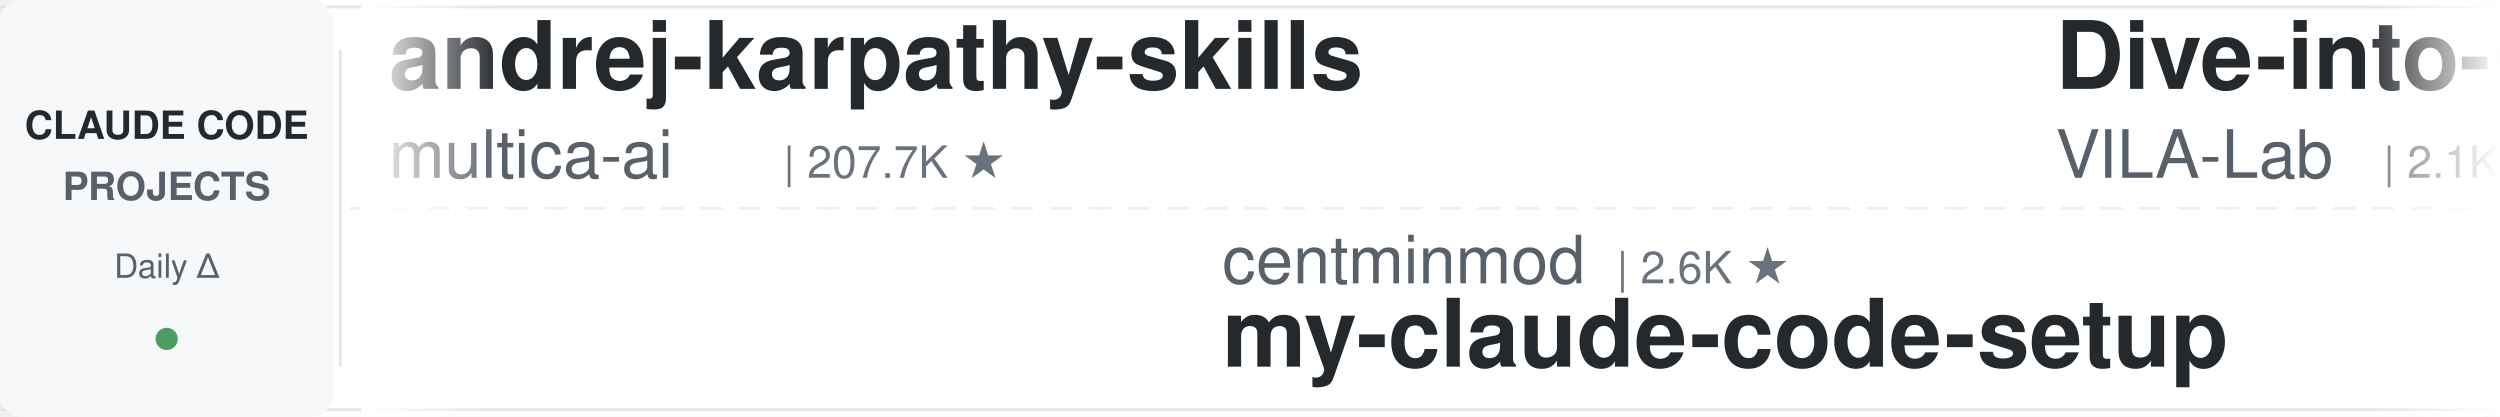
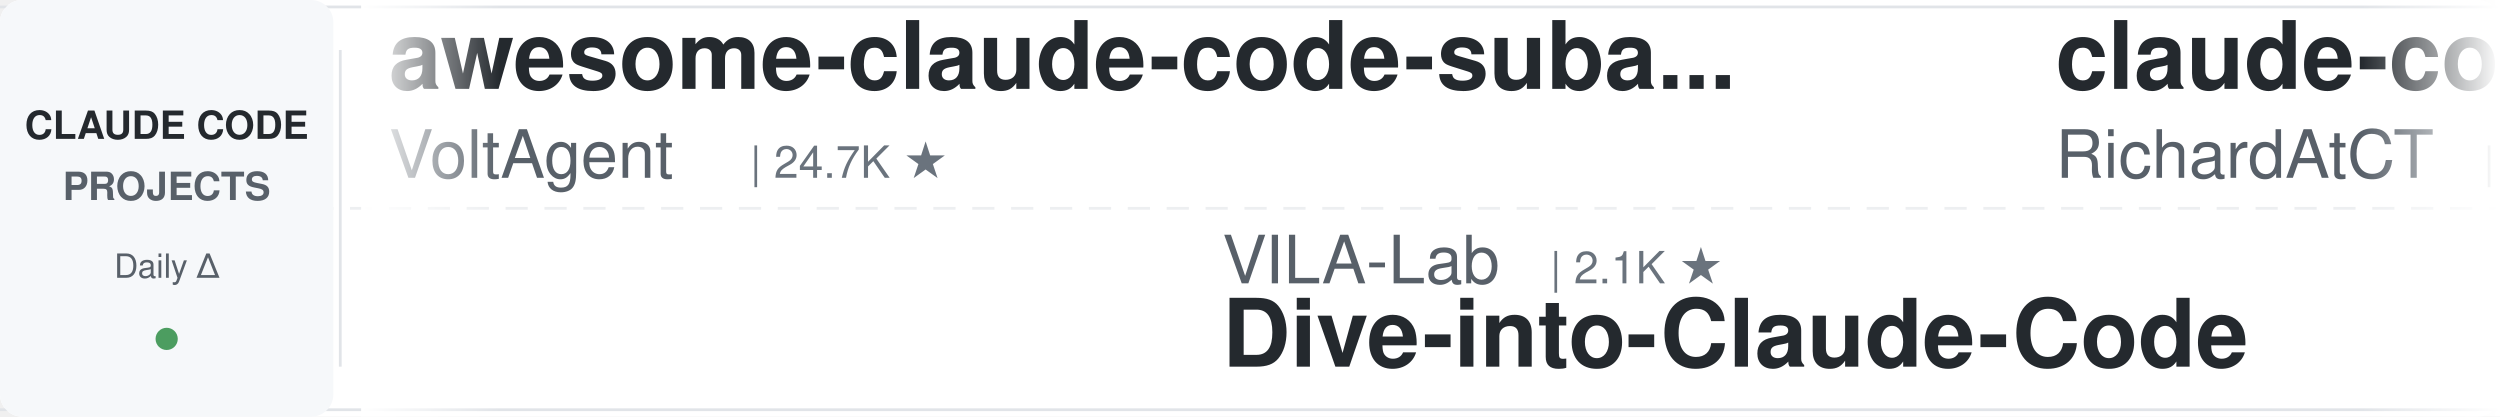
<svg xmlns="http://www.w3.org/2000/svg" width="900" height="150">
  <defs>
    <linearGradient id="leftFade" x1="0%" y1="0%" x2="100%" y2="0%">
      <stop offset="0%" style="stop-color:#ffffff;stop-opacity:1" />
      <stop offset="100%" style="stop-color:#ffffff;stop-opacity:0" />
    </linearGradient>
    <linearGradient id="rightFade" x1="0%" y1="0%" x2="100%" y2="0%">
      <stop offset="0%" style="stop-color:#ffffff;stop-opacity:0" />
      <stop offset="100%" style="stop-color:#ffffff;stop-opacity:1" />
    </linearGradient>
  </defs>
  <rect width="900" height="150" fill="#ffffff" rx="8" />
  <rect x="0" y="2" width="900" height="1" fill="#e1e4e8" />
  <rect x="0" y="147" width="900" height="1" fill="#e1e4e8" />
  <line x1="0" y1="75" x2="900" y2="75" stroke="#e1e4e8" stroke-width="1" stroke-dasharray="8 6" opacity="0.6" />
  <rect x="0" y="0" width="120" height="150" fill="#f6f8fa" rx="8" />
  <text x="60" y="50" font-family="-apple-system, BlinkMacSystemFont, 'Segoe UI', Helvetica, Arial, sans-serif" font-size="14" font-weight="600" fill="#24292e" text-anchor="middle">CLAUDE CODE</text>
  <text x="60" y="72" font-family="-apple-system, BlinkMacSystemFont, 'Segoe UI', Helvetica, Arial, sans-serif" font-size="14" font-weight="600" fill="#586069" text-anchor="middle">PROJECTS</text>
  <text x="60" y="100" font-family="-apple-system, BlinkMacSystemFont, 'Segoe UI', Helvetica, Arial, sans-serif" font-size="12" font-weight="500" fill="#586069" text-anchor="middle">Daily Δ</text>
  <circle cx="60" cy="122" r="4" fill="#22863a" opacity="0.8" />
  <rect x="122" y="18" width="1" height="114" fill="#e1e4e8" />
  <clipPath id="tickerClip">
    <rect x="130" y="0" width="770" height="150" />
  </clipPath>
  <g clip-path="url(#tickerClip)">
    <g id="tickerItems">
      <animateTransform attributeName="transform" attributeType="XML" type="translate" from="0 0" to="-3000 0" dur="54s" repeatCount="indefinite" />
      <g transform="translate(0, 0)">
-         <text x="140" y="32" font-family="-apple-system, BlinkMacSystemFont, 'Segoe UI', Helvetica, Arial, sans-serif" font-size="34" font-weight="600" fill="#24292e">andrej-karpathy-skills</text>
-         <text x="140" y="64" font-family="-apple-system, BlinkMacSystemFont, 'Segoe UI', Helvetica, Arial, sans-serif" font-size="24" font-weight="400" fill="#586069">multica-ai</text>
-         <text x="282" y="64" font-family="-apple-system, BlinkMacSystemFont, 'Segoe UI', Helvetica, Arial, sans-serif" font-size="16" font-weight="500" fill="#6a737d">| 207.7K ★</text>
+         <text x="140" y="32" font-family="-apple-system, BlinkMacSystemFont, 'Segoe UI', Helvetica, Arial, sans-serif" font-size="34" font-weight="600" fill="#24292e">awesome-claude-code-suba...</text>
+         <text x="140" y="64" font-family="-apple-system, BlinkMacSystemFont, 'Segoe UI', Helvetica, Arial, sans-serif" font-size="24" font-weight="400" fill="#586069">VoltAgent</text>
+         <text x="270" y="64" font-family="-apple-system, BlinkMacSystemFont, 'Segoe UI', Helvetica, Arial, sans-serif" font-size="16" font-weight="500" fill="#6a737d">| 24.7K ★</text>
      </g>
      <g transform="translate(300, 0)">
-         <text x="140" y="102" font-family="-apple-system, BlinkMacSystemFont, 'Segoe UI', Helvetica, Arial, sans-serif" font-size="24" font-weight="400" fill="#586069">centminmod</text>
-         <text x="282" y="102" font-family="-apple-system, BlinkMacSystemFont, 'Segoe UI', Helvetica, Arial, sans-serif" font-size="16" font-weight="500" fill="#6a737d">| 2.6K ★</text>
-         <text x="140" y="132" font-family="-apple-system, BlinkMacSystemFont, 'Segoe UI', Helvetica, Arial, sans-serif" font-size="34" font-weight="600" fill="#24292e">my-claude-code-setup</text>
+         <text x="140" y="102" font-family="-apple-system, BlinkMacSystemFont, 'Segoe UI', Helvetica, Arial, sans-serif" font-size="24" font-weight="400" fill="#586069">VILA-Lab</text>
+         <text x="258" y="102" font-family="-apple-system, BlinkMacSystemFont, 'Segoe UI', Helvetica, Arial, sans-serif" font-size="16" font-weight="500" fill="#6a737d">| 2.1K ★</text>
+         <text x="140" y="132" font-family="-apple-system, BlinkMacSystemFont, 'Segoe UI', Helvetica, Arial, sans-serif" font-size="34" font-weight="600" fill="#24292e">Dive-into-Claude-Code</text>
      </g>
      <g transform="translate(600, 0)">
-         <text x="140" y="32" font-family="-apple-system, BlinkMacSystemFont, 'Segoe UI', Helvetica, Arial, sans-serif" font-size="34" font-weight="600" fill="#24292e">Dive-into-Claude-Code</text>
-         <text x="140" y="64" font-family="-apple-system, BlinkMacSystemFont, 'Segoe UI', Helvetica, Arial, sans-serif" font-size="24" font-weight="400" fill="#586069">VILA-Lab</text>
-         <text x="258" y="64" font-family="-apple-system, BlinkMacSystemFont, 'Segoe UI', Helvetica, Arial, sans-serif" font-size="16" font-weight="500" fill="#6a737d">| 2.1K ★</text>
+         <text x="140" y="32" font-family="-apple-system, BlinkMacSystemFont, 'Segoe UI', Helvetica, Arial, sans-serif" font-size="34" font-weight="600" fill="#24292e">claude-code-telegram</text>
+         <text x="140" y="64" font-family="-apple-system, BlinkMacSystemFont, 'Segoe UI', Helvetica, Arial, sans-serif" font-size="24" font-weight="400" fill="#586069">RichardAtCT</text>
+         <text x="294" y="64" font-family="-apple-system, BlinkMacSystemFont, 'Segoe UI', Helvetica, Arial, sans-serif" font-size="16" font-weight="500" fill="#6a737d">| 2.8K ★</text>
      </g>
      <g transform="translate(900, 0)">
-         <text x="140" y="102" font-family="-apple-system, BlinkMacSystemFont, 'Segoe UI', Helvetica, Arial, sans-serif" font-size="24" font-weight="400" fill="#586069">ponponon</text>
-         <text x="258" y="102" font-family="-apple-system, BlinkMacSystemFont, 'Segoe UI', Helvetica, Arial, sans-serif" font-size="16" font-weight="500" fill="#6a737d">| 2.3K ★</text>
-         <text x="140" y="132" font-family="-apple-system, BlinkMacSystemFont, 'Segoe UI', Helvetica, Arial, sans-serif" font-size="34" font-weight="600" fill="#24292e">claude_code_src</text>
+         <text x="140" y="102" font-family="-apple-system, BlinkMacSystemFont, 'Segoe UI', Helvetica, Arial, sans-serif" font-size="24" font-weight="400" fill="#586069">zebbern</text>
+         <text x="246" y="102" font-family="-apple-system, BlinkMacSystemFont, 'Segoe UI', Helvetica, Arial, sans-serif" font-size="16" font-weight="500" fill="#6a737d">| 4.6K ★</text>
+         <text x="140" y="132" font-family="-apple-system, BlinkMacSystemFont, 'Segoe UI', Helvetica, Arial, sans-serif" font-size="34" font-weight="600" fill="#24292e">claude-code-guide</text>
      </g>
      <g transform="translate(1200, 0)">
-         <text x="140" y="32" font-family="-apple-system, BlinkMacSystemFont, 'Segoe UI', Helvetica, Arial, sans-serif" font-size="34" font-weight="600" fill="#24292e">claude-code-guide</text>
-         <text x="140" y="64" font-family="-apple-system, BlinkMacSystemFont, 'Segoe UI', Helvetica, Arial, sans-serif" font-size="24" font-weight="400" fill="#586069">Cranot</text>
-         <text x="234" y="64" font-family="-apple-system, BlinkMacSystemFont, 'Segoe UI', Helvetica, Arial, sans-serif" font-size="16" font-weight="500" fill="#6a737d">| 2.9K ★</text>
+         <text x="140" y="32" font-family="-apple-system, BlinkMacSystemFont, 'Segoe UI', Helvetica, Arial, sans-serif" font-size="34" font-weight="600" fill="#24292e">claude-code-my-workflow</text>
+         <text x="140" y="64" font-family="-apple-system, BlinkMacSystemFont, 'Segoe UI', Helvetica, Arial, sans-serif" font-size="24" font-weight="400" fill="#586069">pedrohcgs</text>
+         <text x="270" y="64" font-family="-apple-system, BlinkMacSystemFont, 'Segoe UI', Helvetica, Arial, sans-serif" font-size="16" font-weight="500" fill="#6a737d">| 1.5K ★</text>
      </g>
      <g transform="translate(1500, 0)">
-         <text x="140" y="102" font-family="-apple-system, BlinkMacSystemFont, 'Segoe UI', Helvetica, Arial, sans-serif" font-size="24" font-weight="400" fill="#586069">liuup</text>
-         <text x="222" y="102" font-family="-apple-system, BlinkMacSystemFont, 'Segoe UI', Helvetica, Arial, sans-serif" font-size="16" font-weight="500" fill="#6a737d">| 3.9K ★</text>
-         <text x="140" y="132" font-family="-apple-system, BlinkMacSystemFont, 'Segoe UI', Helvetica, Arial, sans-serif" font-size="34" font-weight="600" fill="#24292e">claude-code-analysis</text>
+         <text x="140" y="102" font-family="-apple-system, BlinkMacSystemFont, 'Segoe UI', Helvetica, Arial, sans-serif" font-size="24" font-weight="400" fill="#586069">Windy3f3f3f3f</text>
+         <text x="318" y="102" font-family="-apple-system, BlinkMacSystemFont, 'Segoe UI', Helvetica, Arial, sans-serif" font-size="16" font-weight="500" fill="#6a737d">| 3.5K ★</text>
+         <text x="140" y="132" font-family="-apple-system, BlinkMacSystemFont, 'Segoe UI', Helvetica, Arial, sans-serif" font-size="34" font-weight="600" fill="#24292e">how-claude-code-works</text>
      </g>
      <g transform="translate(1800, 0)">
-         <text x="140" y="32" font-family="-apple-system, BlinkMacSystemFont, 'Segoe UI', Helvetica, Arial, sans-serif" font-size="34" font-weight="600" fill="#24292e">how-claude-code-works</text>
-         <text x="140" y="64" font-family="-apple-system, BlinkMacSystemFont, 'Segoe UI', Helvetica, Arial, sans-serif" font-size="24" font-weight="400" fill="#586069">Windy3f3f3f3f</text>
-         <text x="318" y="64" font-family="-apple-system, BlinkMacSystemFont, 'Segoe UI', Helvetica, Arial, sans-serif" font-size="16" font-weight="500" fill="#6a737d">| 3.5K ★</text>
+         <text x="140" y="32" font-family="-apple-system, BlinkMacSystemFont, 'Segoe UI', Helvetica, Arial, sans-serif" font-size="34" font-weight="600" fill="#24292e">learn-claude-code</text>
+         <text x="140" y="64" font-family="-apple-system, BlinkMacSystemFont, 'Segoe UI', Helvetica, Arial, sans-serif" font-size="24" font-weight="400" fill="#586069">shareAI-lab</text>
+         <text x="294" y="64" font-family="-apple-system, BlinkMacSystemFont, 'Segoe UI', Helvetica, Arial, sans-serif" font-size="16" font-weight="500" fill="#6a737d">| 75.5K ★</text>
      </g>
      <g transform="translate(2100, 0)">
-         <text x="140" y="102" font-family="-apple-system, BlinkMacSystemFont, 'Segoe UI', Helvetica, Arial, sans-serif" font-size="24" font-weight="400" fill="#586069">WorldFlowAI</text>
-         <text x="294" y="102" font-family="-apple-system, BlinkMacSystemFont, 'Segoe UI', Helvetica, Arial, sans-serif" font-size="16" font-weight="500" fill="#6a737d">| 1.8K ★</text>
-         <text x="140" y="132" font-family="-apple-system, BlinkMacSystemFont, 'Segoe UI', Helvetica, Arial, sans-serif" font-size="34" font-weight="600" fill="#24292e">everything-claude-code</text>
+         <text x="140" y="102" font-family="-apple-system, BlinkMacSystemFont, 'Segoe UI', Helvetica, Arial, sans-serif" font-size="24" font-weight="400" fill="#586069">luyao618</text>
+         <text x="258" y="102" font-family="-apple-system, BlinkMacSystemFont, 'Segoe UI', Helvetica, Arial, sans-serif" font-size="16" font-weight="500" fill="#6a737d">| 1.7K ★</text>
+         <text x="140" y="132" font-family="-apple-system, BlinkMacSystemFont, 'Segoe UI', Helvetica, Arial, sans-serif" font-size="34" font-weight="600" fill="#24292e">Claude-Code-Source-Study</text>
      </g>
      <g transform="translate(2400, 0)">
-         <text x="140" y="32" font-family="-apple-system, BlinkMacSystemFont, 'Segoe UI', Helvetica, Arial, sans-serif" font-size="34" font-weight="600" fill="#24292e">claude-code-video-toolki...</text>
-         <text x="140" y="64" font-family="-apple-system, BlinkMacSystemFont, 'Segoe UI', Helvetica, Arial, sans-serif" font-size="24" font-weight="400" fill="#586069">digitalsamba</text>
-         <text x="306" y="64" font-family="-apple-system, BlinkMacSystemFont, 'Segoe UI', Helvetica, Arial, sans-serif" font-size="16" font-weight="500" fill="#6a737d">| 2.0K ★</text>
+         <text x="140" y="32" font-family="-apple-system, BlinkMacSystemFont, 'Segoe UI', Helvetica, Arial, sans-serif" font-size="34" font-weight="600" fill="#24292e">claude-code-action</text>
+         <text x="140" y="64" font-family="-apple-system, BlinkMacSystemFont, 'Segoe UI', Helvetica, Arial, sans-serif" font-size="24" font-weight="400" fill="#586069">anthropics</text>
+         <text x="282" y="64" font-family="-apple-system, BlinkMacSystemFont, 'Segoe UI', Helvetica, Arial, sans-serif" font-size="16" font-weight="500" fill="#6a737d">| 8.7K ★</text>
      </g>
      <g transform="translate(2700, 0)">
-         <text x="140" y="102" font-family="-apple-system, BlinkMacSystemFont, 'Segoe UI', Helvetica, Arial, sans-serif" font-size="24" font-weight="400" fill="#586069">davila7</text>
-         <text x="246" y="102" font-family="-apple-system, BlinkMacSystemFont, 'Segoe UI', Helvetica, Arial, sans-serif" font-size="16" font-weight="500" fill="#6a737d">| 30.4K ★</text>
-         <text x="140" y="132" font-family="-apple-system, BlinkMacSystemFont, 'Segoe UI', Helvetica, Arial, sans-serif" font-size="34" font-weight="600" fill="#24292e">claude-code-templates</text>
+         <text x="140" y="102" font-family="-apple-system, BlinkMacSystemFont, 'Segoe UI', Helvetica, Arial, sans-serif" font-size="24" font-weight="400" fill="#586069">Yuyz0112</text>
+         <text x="258" y="102" font-family="-apple-system, BlinkMacSystemFont, 'Segoe UI', Helvetica, Arial, sans-serif" font-size="16" font-weight="500" fill="#6a737d">| 2.4K ★</text>
+         <text x="140" y="132" font-family="-apple-system, BlinkMacSystemFont, 'Segoe UI', Helvetica, Arial, sans-serif" font-size="34" font-weight="600" fill="#24292e">claude-code-reverse</text>
      </g>
      <g transform="translate(3000, 0)">
-         <text x="140" y="32" font-family="-apple-system, BlinkMacSystemFont, 'Segoe UI', Helvetica, Arial, sans-serif" font-size="34" font-weight="600" fill="#24292e">andrej-karpathy-skills</text>
-         <text x="140" y="64" font-family="-apple-system, BlinkMacSystemFont, 'Segoe UI', Helvetica, Arial, sans-serif" font-size="24" font-weight="400" fill="#586069">multica-ai</text>
-         <text x="282" y="64" font-family="-apple-system, BlinkMacSystemFont, 'Segoe UI', Helvetica, Arial, sans-serif" font-size="16" font-weight="500" fill="#6a737d">| 207.7K ★</text>
+         <text x="140" y="32" font-family="-apple-system, BlinkMacSystemFont, 'Segoe UI', Helvetica, Arial, sans-serif" font-size="34" font-weight="600" fill="#24292e">awesome-claude-code-suba...</text>
+         <text x="140" y="64" font-family="-apple-system, BlinkMacSystemFont, 'Segoe UI', Helvetica, Arial, sans-serif" font-size="24" font-weight="400" fill="#586069">VoltAgent</text>
+         <text x="270" y="64" font-family="-apple-system, BlinkMacSystemFont, 'Segoe UI', Helvetica, Arial, sans-serif" font-size="16" font-weight="500" fill="#6a737d">| 24.7K ★</text>
      </g>
      <g transform="translate(3300, 0)">
-         <text x="140" y="102" font-family="-apple-system, BlinkMacSystemFont, 'Segoe UI', Helvetica, Arial, sans-serif" font-size="24" font-weight="400" fill="#586069">centminmod</text>
-         <text x="282" y="102" font-family="-apple-system, BlinkMacSystemFont, 'Segoe UI', Helvetica, Arial, sans-serif" font-size="16" font-weight="500" fill="#6a737d">| 2.6K ★</text>
-         <text x="140" y="132" font-family="-apple-system, BlinkMacSystemFont, 'Segoe UI', Helvetica, Arial, sans-serif" font-size="34" font-weight="600" fill="#24292e">my-claude-code-setup</text>
+         <text x="140" y="102" font-family="-apple-system, BlinkMacSystemFont, 'Segoe UI', Helvetica, Arial, sans-serif" font-size="24" font-weight="400" fill="#586069">VILA-Lab</text>
+         <text x="258" y="102" font-family="-apple-system, BlinkMacSystemFont, 'Segoe UI', Helvetica, Arial, sans-serif" font-size="16" font-weight="500" fill="#6a737d">| 2.1K ★</text>
+         <text x="140" y="132" font-family="-apple-system, BlinkMacSystemFont, 'Segoe UI', Helvetica, Arial, sans-serif" font-size="34" font-weight="600" fill="#24292e">Dive-into-Claude-Code</text>
      </g>
      <g transform="translate(3600, 0)">
-         <text x="140" y="32" font-family="-apple-system, BlinkMacSystemFont, 'Segoe UI', Helvetica, Arial, sans-serif" font-size="34" font-weight="600" fill="#24292e">Dive-into-Claude-Code</text>
-         <text x="140" y="64" font-family="-apple-system, BlinkMacSystemFont, 'Segoe UI', Helvetica, Arial, sans-serif" font-size="24" font-weight="400" fill="#586069">VILA-Lab</text>
-         <text x="258" y="64" font-family="-apple-system, BlinkMacSystemFont, 'Segoe UI', Helvetica, Arial, sans-serif" font-size="16" font-weight="500" fill="#6a737d">| 2.1K ★</text>
+         <text x="140" y="32" font-family="-apple-system, BlinkMacSystemFont, 'Segoe UI', Helvetica, Arial, sans-serif" font-size="34" font-weight="600" fill="#24292e">claude-code-telegram</text>
+         <text x="140" y="64" font-family="-apple-system, BlinkMacSystemFont, 'Segoe UI', Helvetica, Arial, sans-serif" font-size="24" font-weight="400" fill="#586069">RichardAtCT</text>
+         <text x="294" y="64" font-family="-apple-system, BlinkMacSystemFont, 'Segoe UI', Helvetica, Arial, sans-serif" font-size="16" font-weight="500" fill="#6a737d">| 2.8K ★</text>
      </g>
      <g transform="translate(3900, 0)">
-         <text x="140" y="102" font-family="-apple-system, BlinkMacSystemFont, 'Segoe UI', Helvetica, Arial, sans-serif" font-size="24" font-weight="400" fill="#586069">ponponon</text>
-         <text x="258" y="102" font-family="-apple-system, BlinkMacSystemFont, 'Segoe UI', Helvetica, Arial, sans-serif" font-size="16" font-weight="500" fill="#6a737d">| 2.3K ★</text>
-         <text x="140" y="132" font-family="-apple-system, BlinkMacSystemFont, 'Segoe UI', Helvetica, Arial, sans-serif" font-size="34" font-weight="600" fill="#24292e">claude_code_src</text>
+         <text x="140" y="102" font-family="-apple-system, BlinkMacSystemFont, 'Segoe UI', Helvetica, Arial, sans-serif" font-size="24" font-weight="400" fill="#586069">zebbern</text>
+         <text x="246" y="102" font-family="-apple-system, BlinkMacSystemFont, 'Segoe UI', Helvetica, Arial, sans-serif" font-size="16" font-weight="500" fill="#6a737d">| 4.6K ★</text>
+         <text x="140" y="132" font-family="-apple-system, BlinkMacSystemFont, 'Segoe UI', Helvetica, Arial, sans-serif" font-size="34" font-weight="600" fill="#24292e">claude-code-guide</text>
      </g>
    </g>
  </g>
  <rect x="130" y="0" width="50" height="150" fill="url(#leftFade)" />
  <rect x="850" y="0" width="50" height="150" fill="url(#rightFade)" />
</svg>
